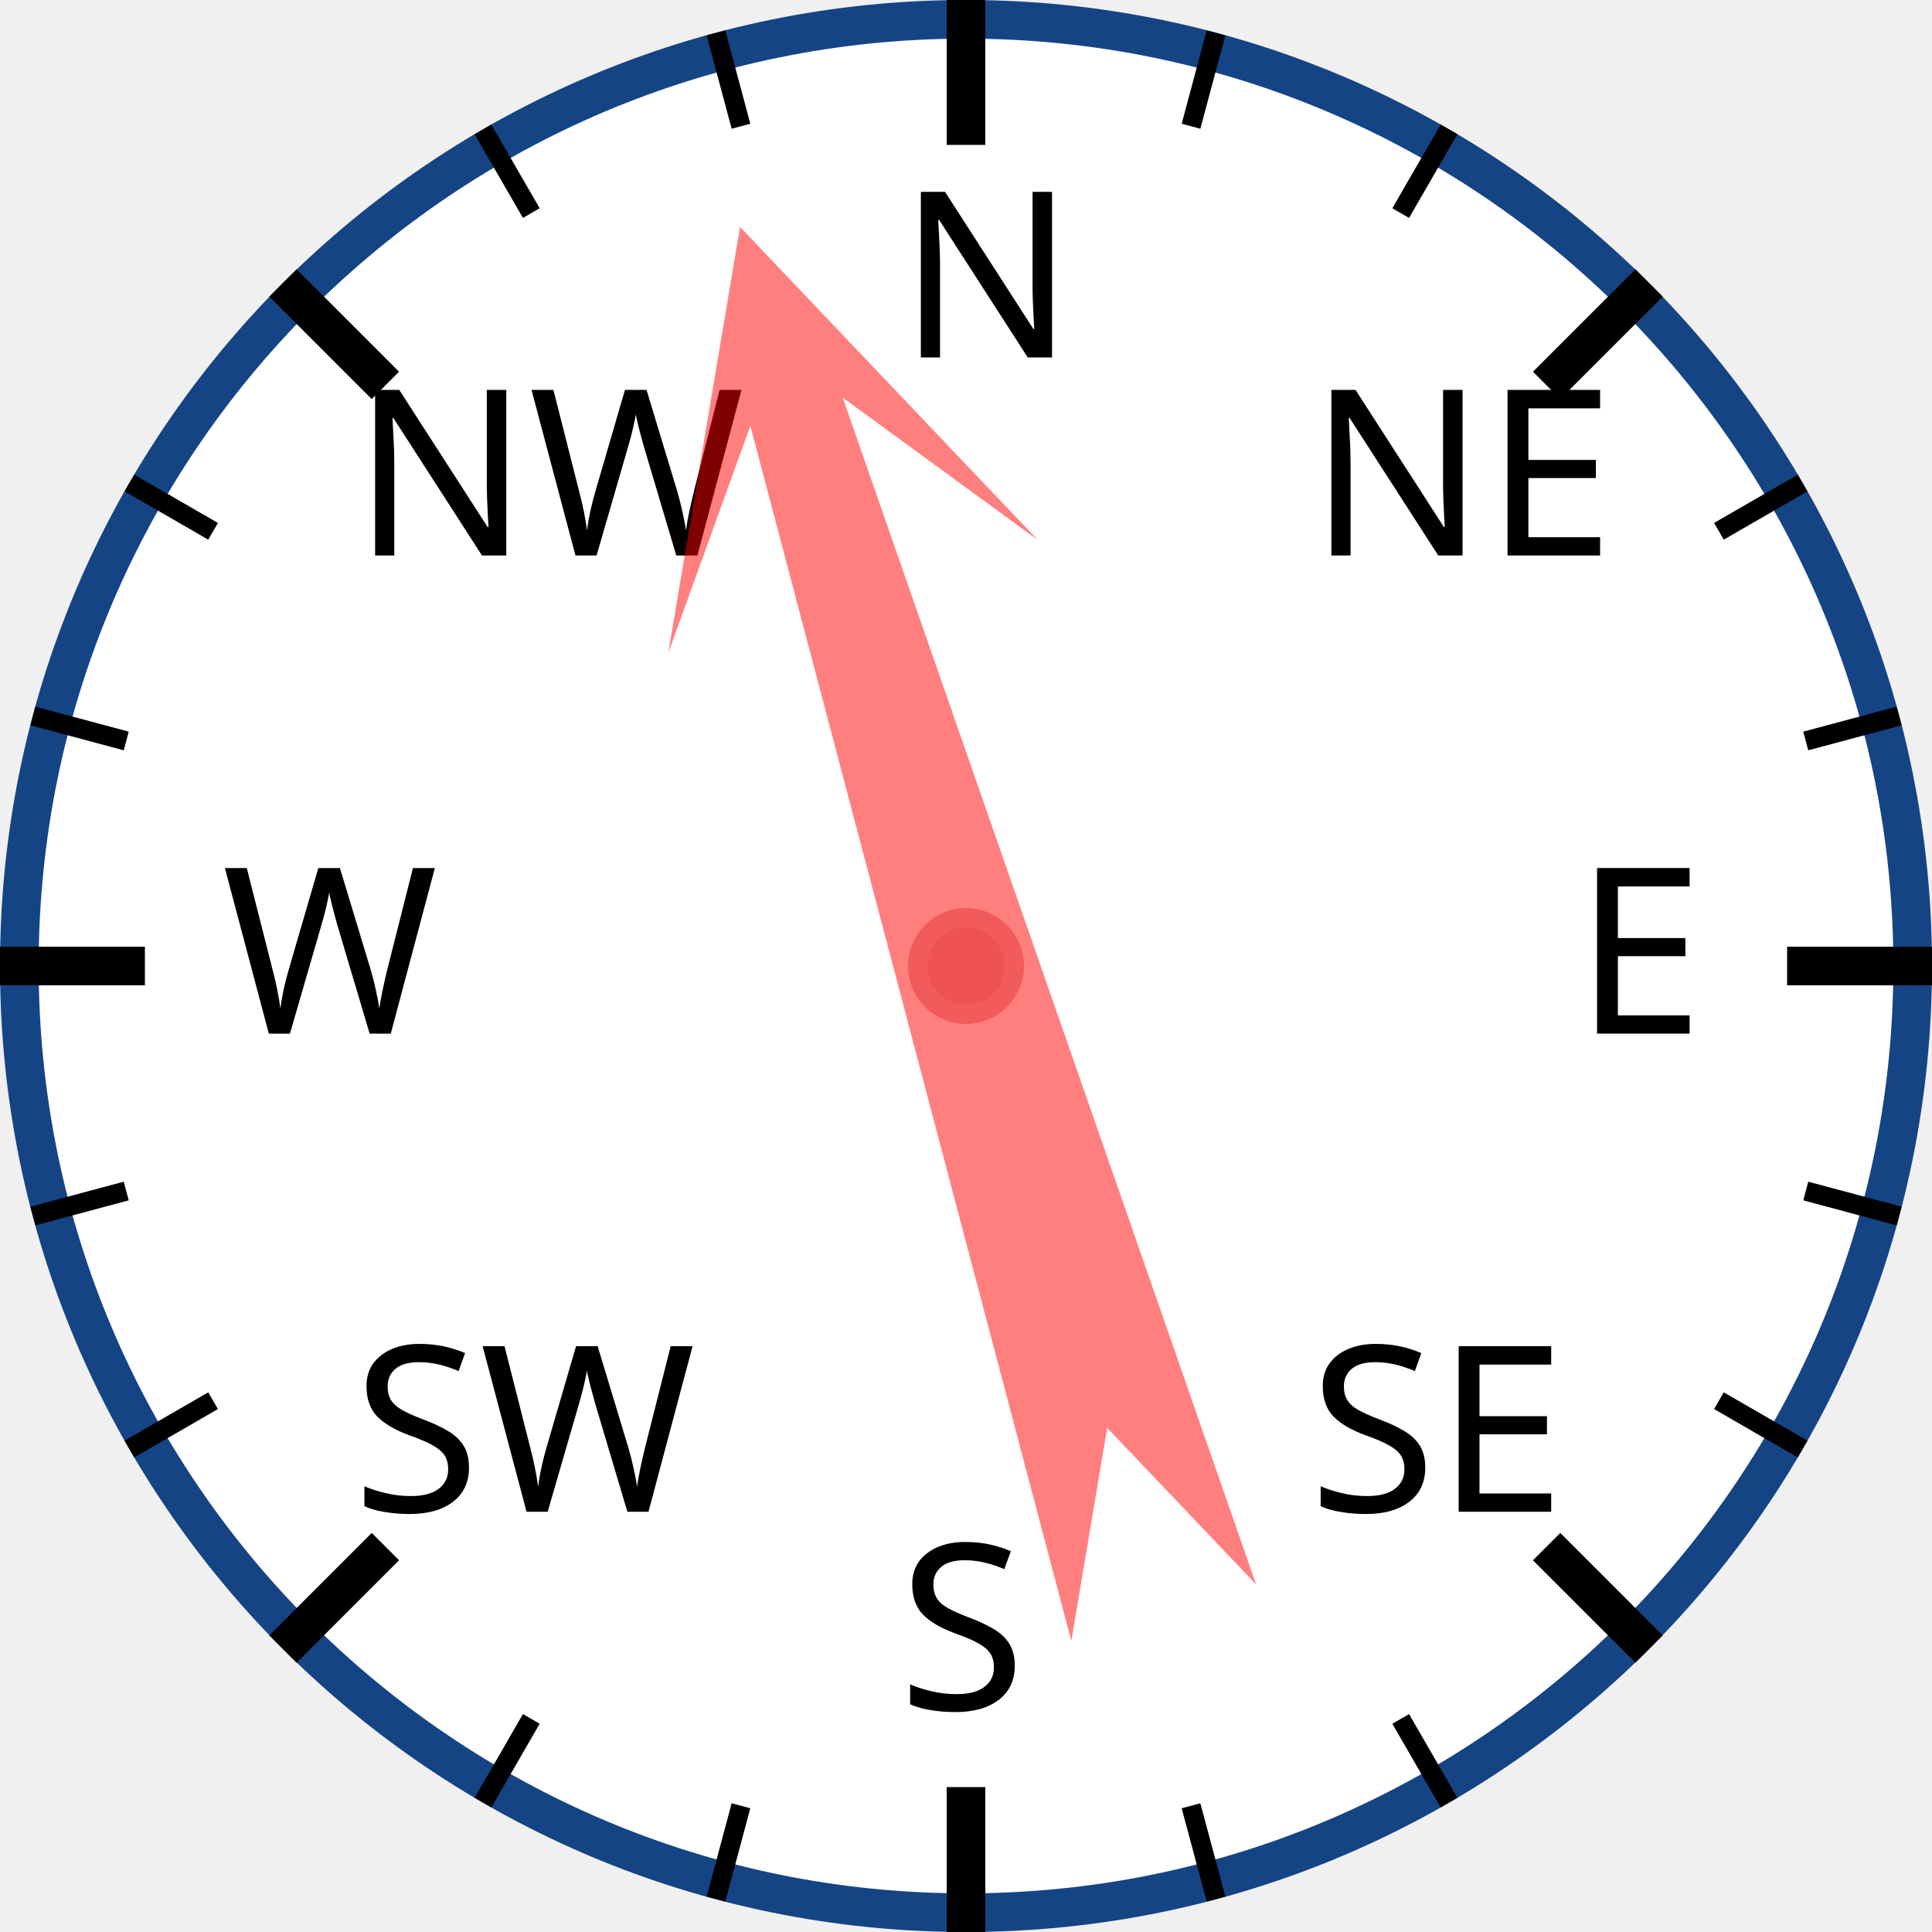
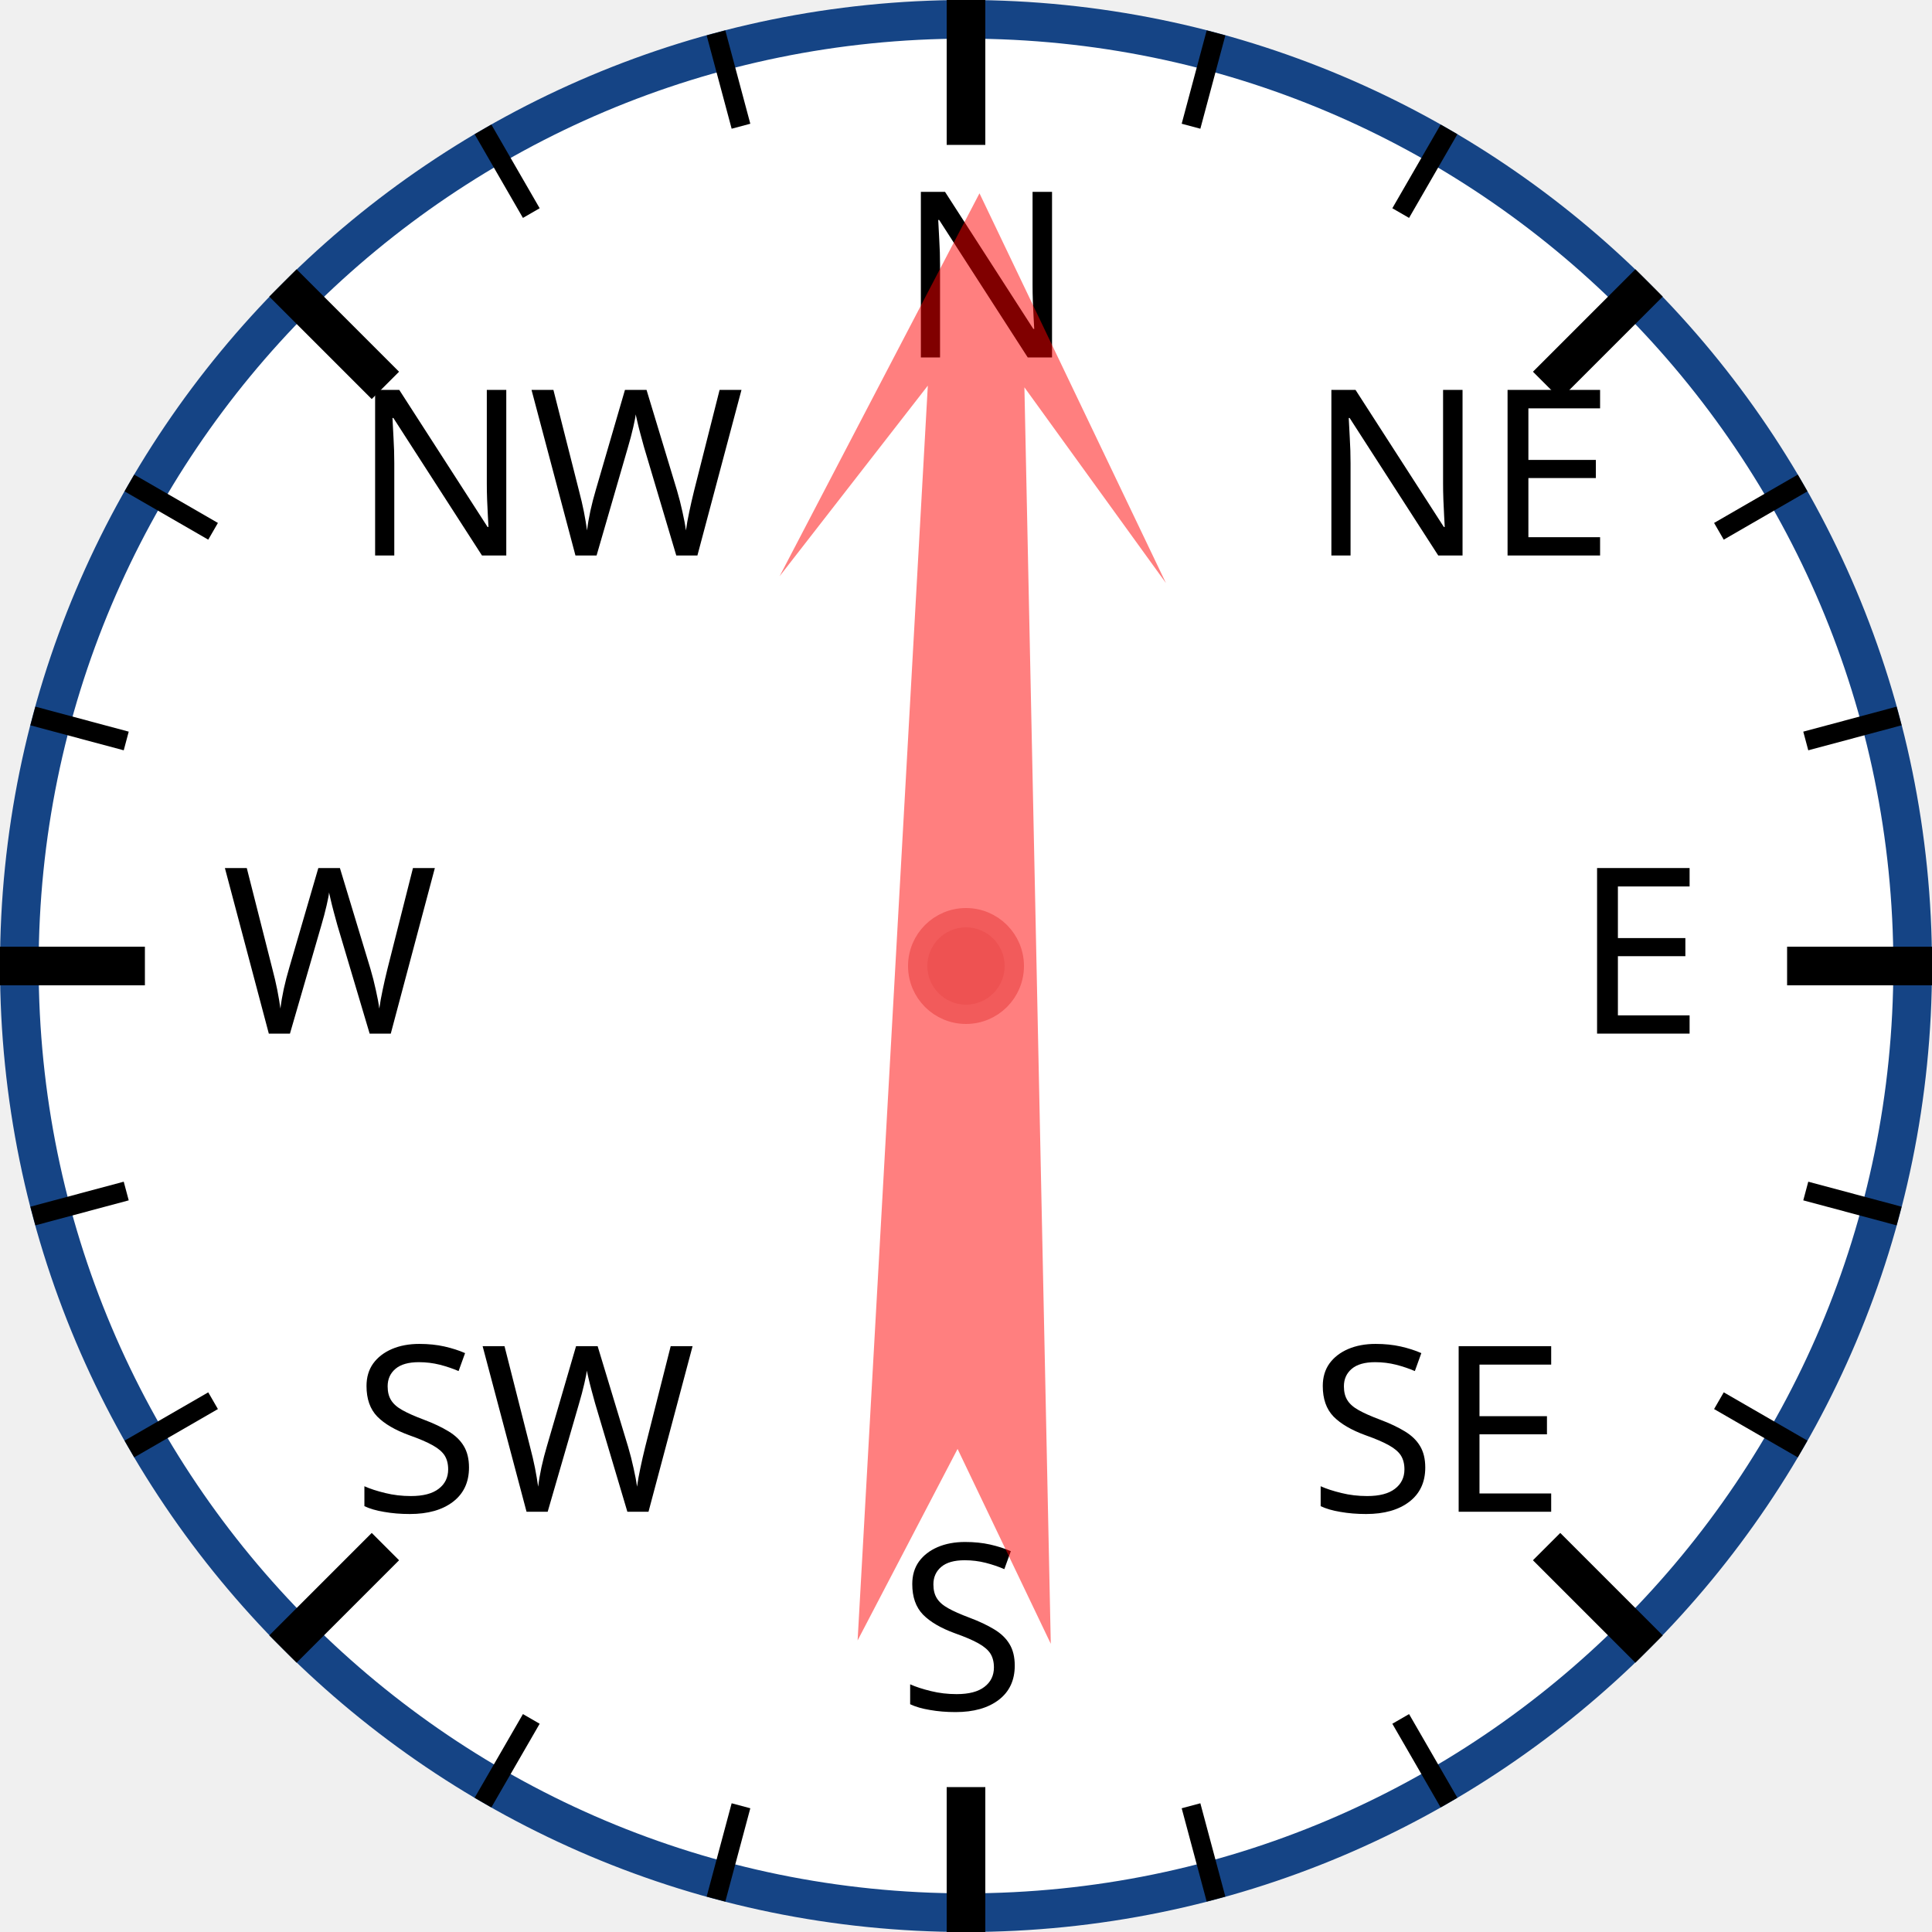
<svg xmlns="http://www.w3.org/2000/svg" width="120px" height="120px" viewBox="0 0 200 200">
  <circle cx="100" cy="100" r="98" style="fill: white; stroke: #154485; stroke-width: 4;" />
  <text x="93.0" y="37.0" style="font-family: sans-serif; font-size: 18pt;">N</text>
  <line x1="100.0" y1="0.0" x2="100.0" y2="15.0" style="stroke: black; stroke-width: 4;" />
  <line x1="74.118" y1="3.407" x2="76.706" y2="13.067" style="stroke: black; stroke-width: 2;" />
  <line x1="50" y1="13.397" x2="55" y2="22.058" style="stroke: black; stroke-width: 2;" />
  <text x="36.503" y="57.503" style="font-family: sans-serif; font-size: 18pt;">NW</text>
  <line x1="29.289" y1="29.289" x2="39.896" y2="39.896" style="stroke: black; stroke-width: 4;" />
  <line x1="13.397" y1="50" x2="22.058" y2="55" style="stroke: black; stroke-width: 2;" />
  <line x1="3.407" y1="74.118" x2="13.067" y2="76.706" style="stroke: black; stroke-width: 2;" />
  <text x="23.0" y="107.0" style="font-family: sans-serif; font-size: 18pt;">W</text>
  <line x1="0.0" y1="100.0" x2="15.0" y2="100.0" style="stroke: black; stroke-width: 4;" />
  <line x1="3.407" y1="125.882" x2="13.067" y2="123.294" style="stroke: black; stroke-width: 2;" />
  <line x1="13.397" y1="150" x2="22.058" y2="145" style="stroke: black; stroke-width: 2;" />
  <text x="36.503" y="156.497" style="font-family: sans-serif; font-size: 18pt;">SW</text>
  <line x1="29.289" y1="170.711" x2="39.896" y2="160.104" style="stroke: black; stroke-width: 4;" />
  <line x1="50" y1="186.603" x2="55" y2="177.942" style="stroke: black; stroke-width: 2;" />
  <line x1="74.118" y1="196.593" x2="76.706" y2="186.933" style="stroke: black; stroke-width: 2;" />
  <text x="93" y="177.0" style="font-family: sans-serif; font-size: 18pt;">S</text>
  <line x1="100" y1="200.0" x2="100" y2="185.0" style="stroke: black; stroke-width: 4;" />
  <line x1="125.882" y1="196.593" x2="123.294" y2="186.933" style="stroke: black; stroke-width: 2;" />
  <line x1="150.0" y1="186.603" x2="145.0" y2="177.942" style="stroke: black; stroke-width: 2;" />
  <text x="135.497" y="156.497" style="font-family: sans-serif; font-size: 18pt;">SE</text>
  <line x1="170.711" y1="170.711" x2="160.104" y2="160.104" style="stroke: black; stroke-width: 4;" />
  <line x1="186.603" y1="150" x2="177.942" y2="145" style="stroke: black; stroke-width: 2;" />
  <line x1="196.593" y1="125.882" x2="186.933" y2="123.294" style="stroke: black; stroke-width: 2;" />
  <text x="163.0" y="107" style="font-family: sans-serif; font-size: 18pt;">E</text>
  <line x1="200.0" y1="100" x2="185.0" y2="100" style="stroke: black; stroke-width: 4;" />
  <line x1="196.593" y1="74.118" x2="186.933" y2="76.706" style="stroke: black; stroke-width: 2;" />
  <line x1="186.603" y1="50" x2="177.942" y2="55" style="stroke: black; stroke-width: 2;" />
  <text x="135.497" y="57.503" style="font-family: sans-serif; font-size: 18pt;">NE</text>
  <line x1="170.711" y1="29.289" x2="160.104" y2="39.896" style="stroke: black; stroke-width: 4;" />
  <line x1="150" y1="13.397" x2="145" y2="22.058" style="stroke: black; stroke-width: 2;" />
  <line x1="125.882" y1="3.407" x2="123.294" y2="13.067" style="stroke: black; stroke-width: 2;" />
-   <polygon points="100 20 120 60 105 40 110 170 100 150 90 170 95 40 80 60" style="fill: red; fill-opacity: 0.5;" transform="rotate(343,100,100)" />
+   <polygon points="100 20 120 60 105 40 110 170 100 150 90 170 95 40 80 60" style="fill: red; fill-opacity: 0.5;" transform="rotate(1,100,100)" />
  <circle cx="100" cy="100" r="5" style="fill: #EE5252; stroke: #F25B5B; stroke-width: 2;" />
</svg>
